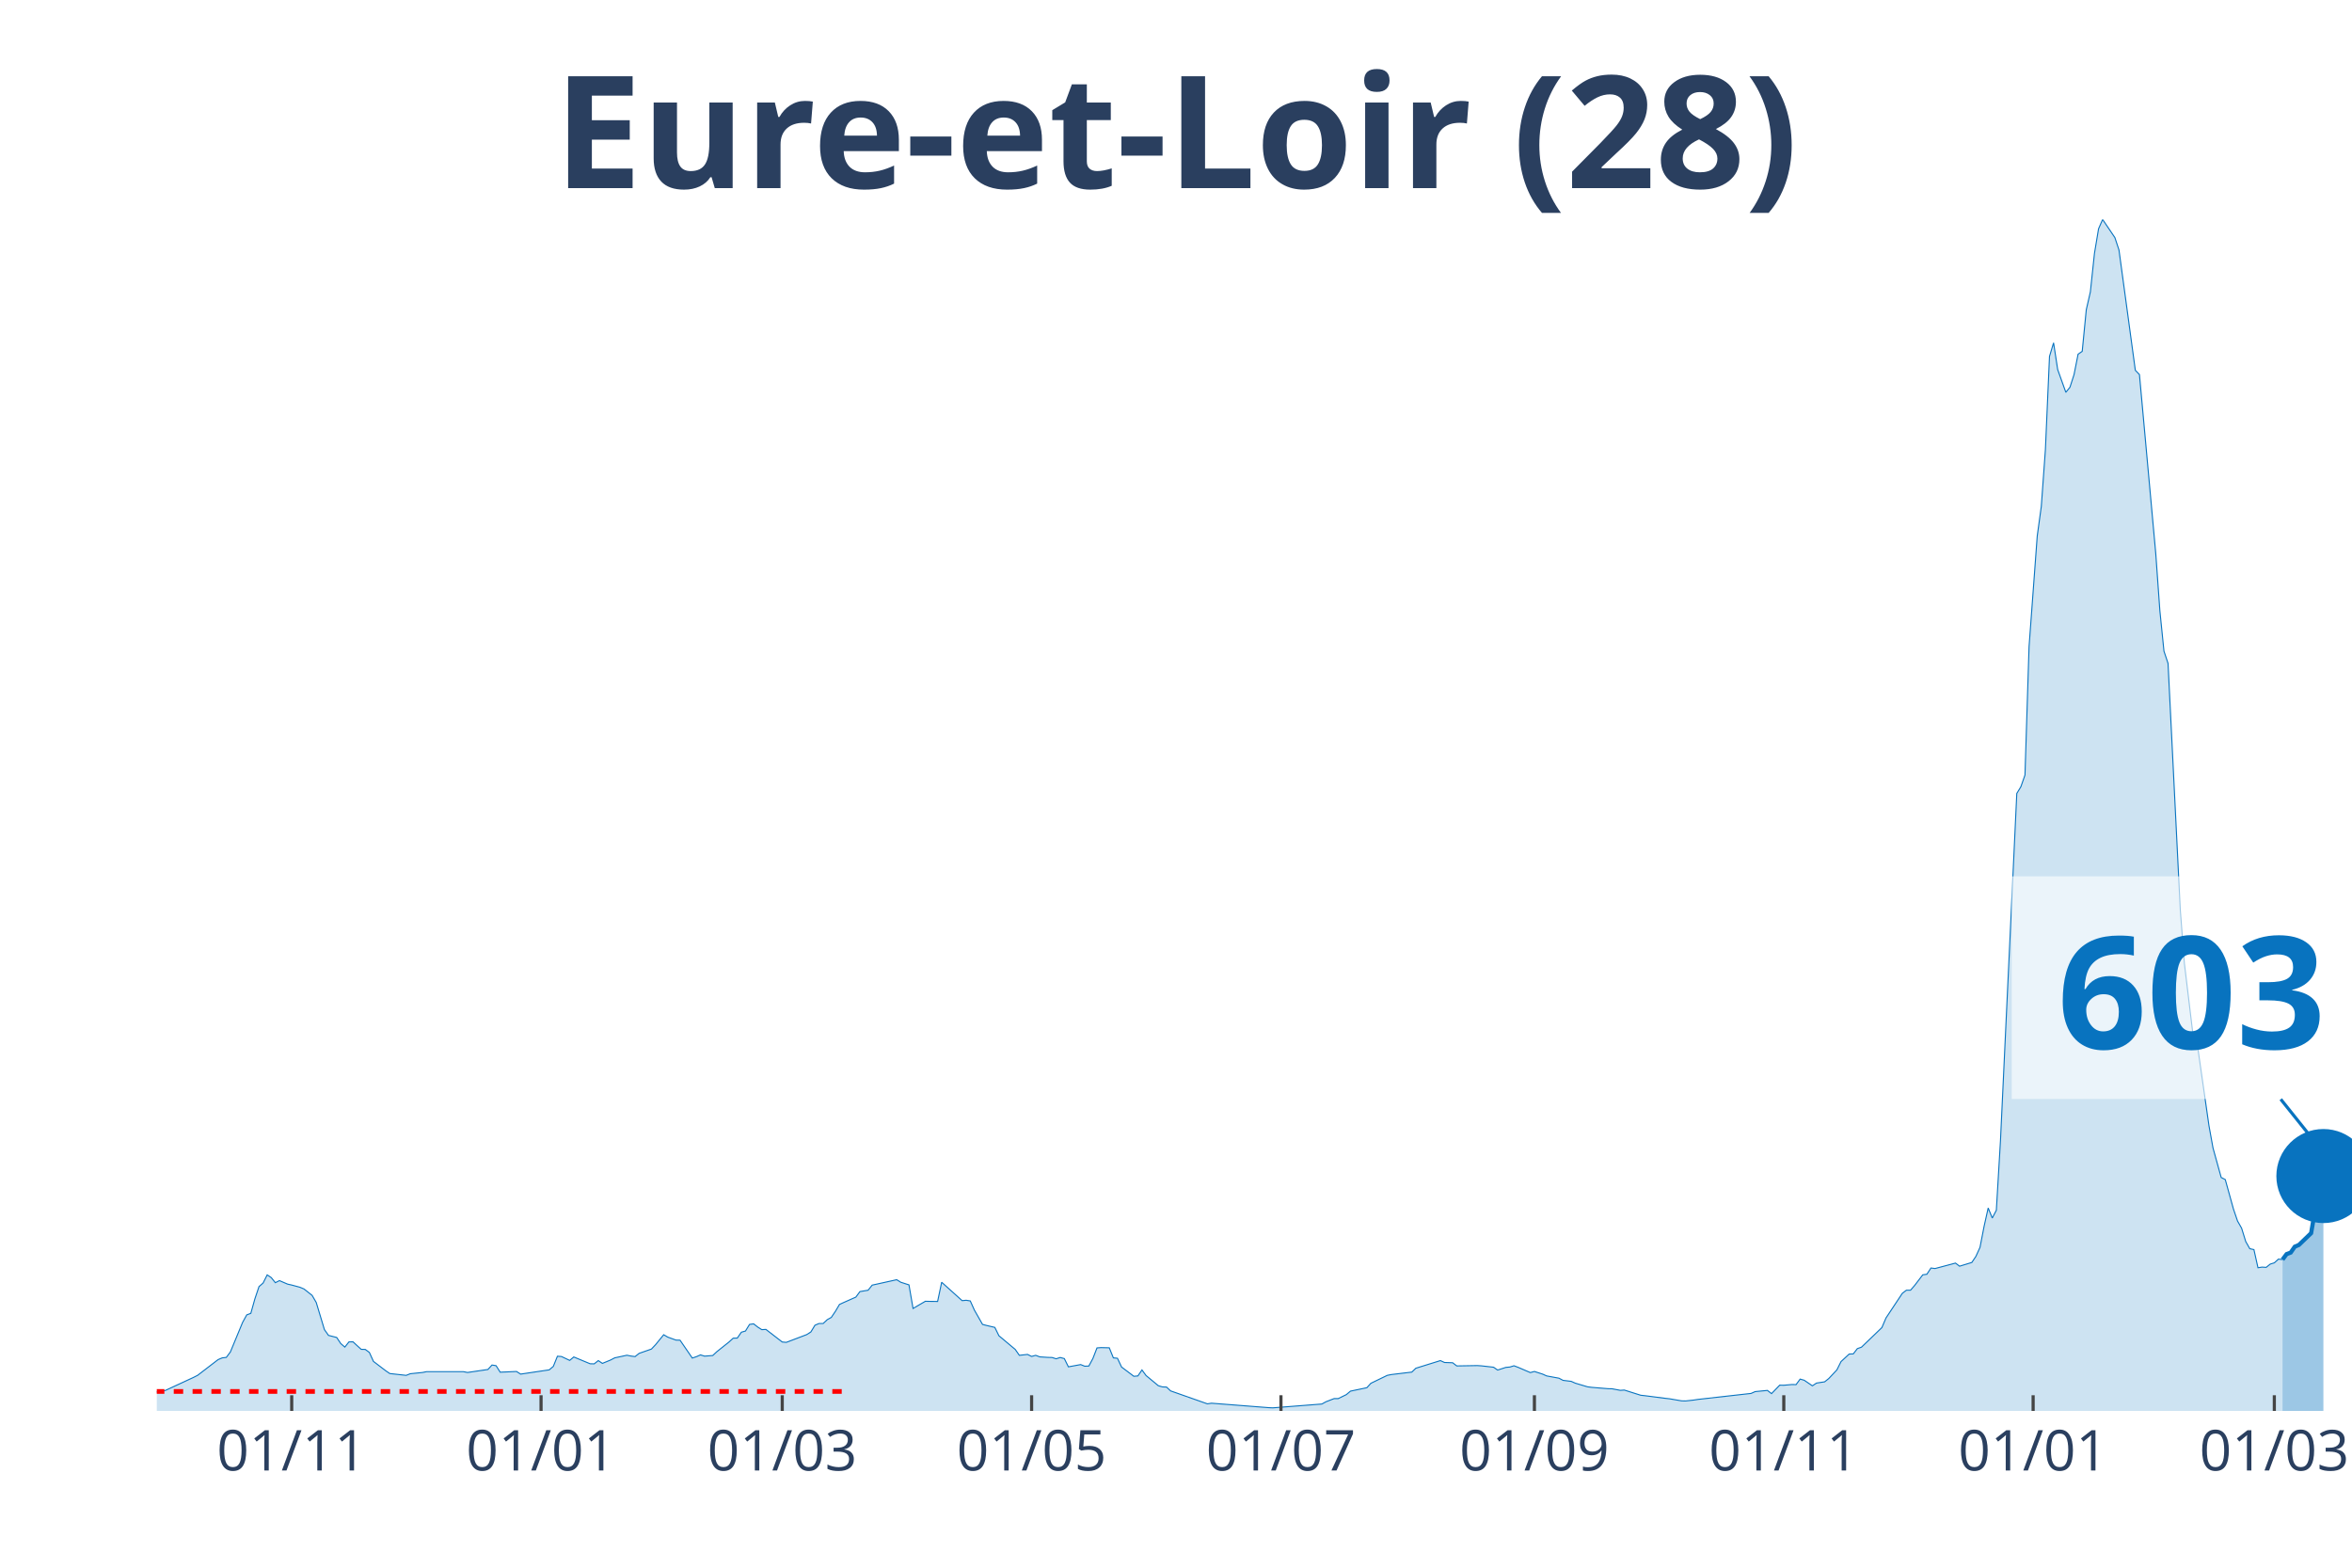
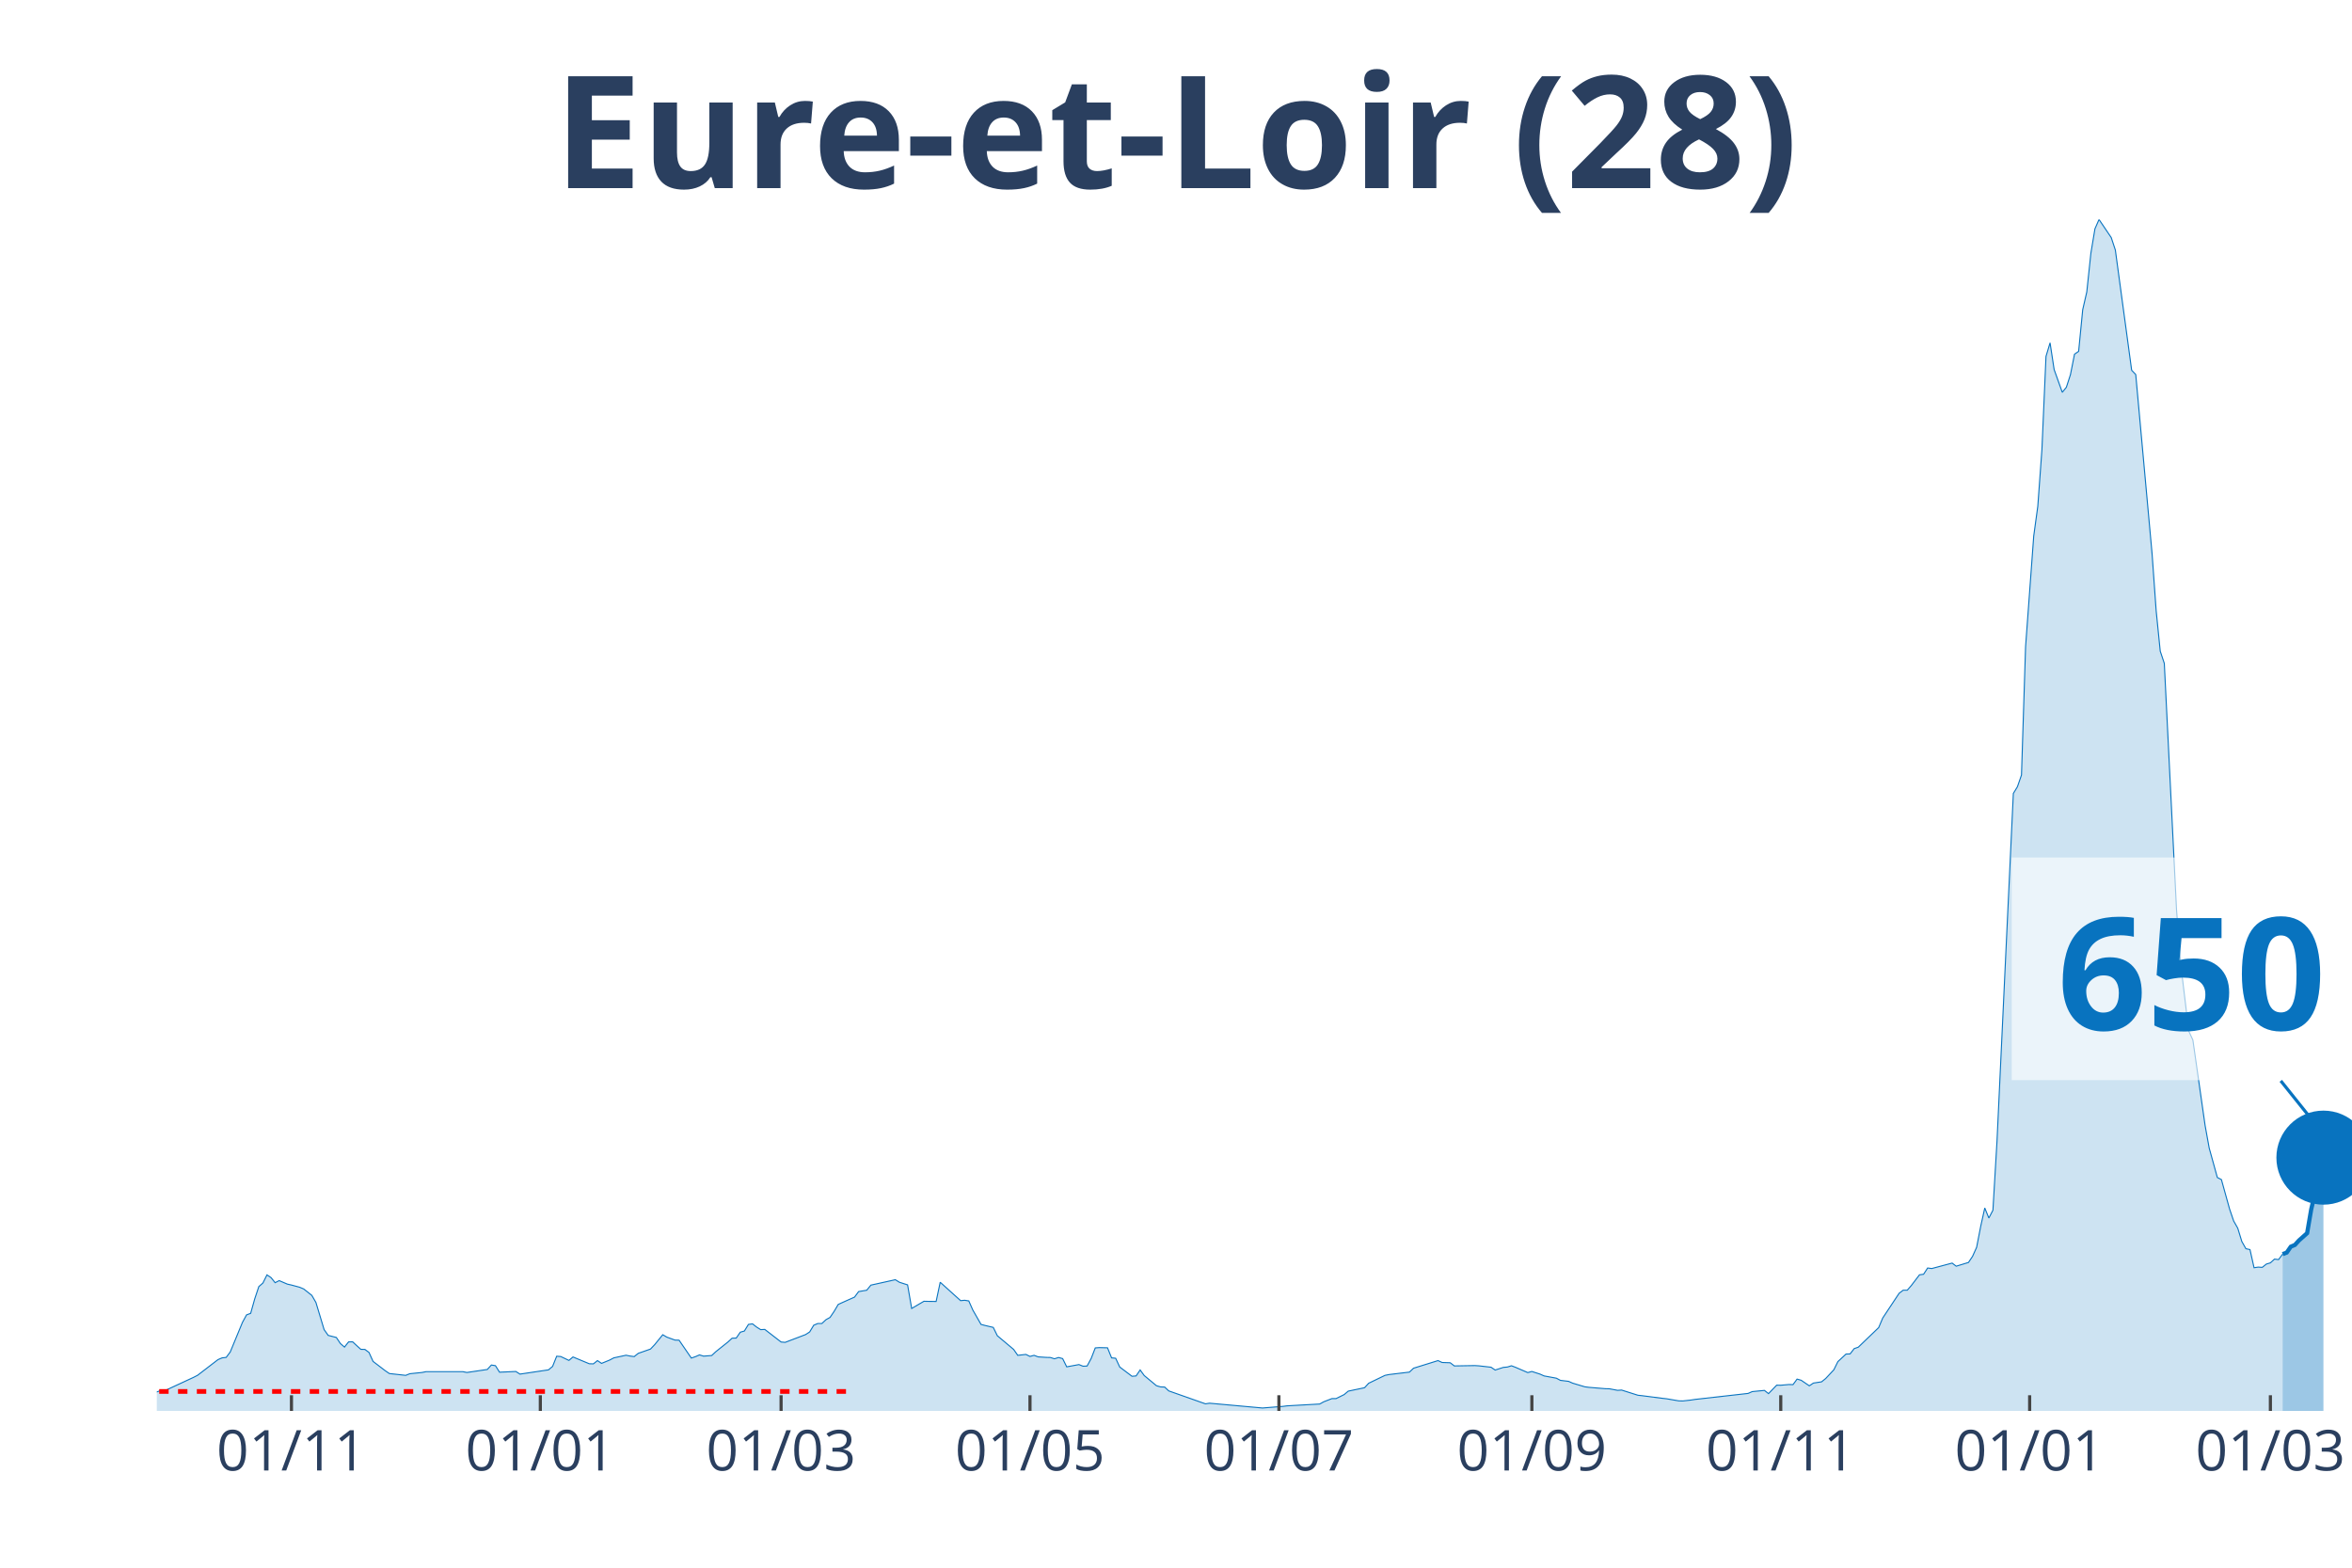
<svg xmlns="http://www.w3.org/2000/svg" class="main-svg" width="1125" height="750" style="" viewBox="0 0 750 500">
  <rect x="0" y="0" width="750" height="500" style="fill: rgb(0, 0, 0); fill-opacity: 0;" />
-   <defs id="defs-73417b">
+   <defs id="defs-0fbd35">
    <g class="clips">
-       <clipPath id="clip73417bxyplot" class="plotclip">
+       <clipPath id="clip0fbd35xyplot" class="plotclip">
        <rect width="700" height="380" />
      </clipPath>
-       <clipPath class="axesclip" id="clip73417bx">
+       <clipPath class="axesclip" id="clip0fbd35x">
        <rect x="50" y="0" width="700" height="500" />
      </clipPath>
-       <clipPath class="axesclip" id="clip73417by">
+       <clipPath class="axesclip" id="clip0fbd35y">
        <rect x="0" y="70" width="750" height="380" />
      </clipPath>
-       <clipPath class="axesclip" id="clip73417bxy">
+       <clipPath class="axesclip" id="clip0fbd35xy">
        <rect x="50" y="70" width="700" height="380" />
      </clipPath>
    </g>
    <g class="gradients" />
  </defs>
  <g class="bglayer">
    <rect class="bg" x="50" y="70" width="700" height="380" style="fill: rgb(0, 0, 0); fill-opacity: 0; stroke-width: 0;" />
  </g>
  <g class="layer-below">
    <g class="imagelayer" />
    <g class="shapelayer" />
  </g>
  <g class="cartesianlayer">
    <g class="subplot xy">
      <g class="layer-subplot">
        <g class="shapelayer" />
        <g class="imagelayer" />
      </g>
      <g class="gridlayer">
        <g class="x">
-           <path class="xgrid crisp" transform="translate(93.02,0)" d="M0,70v380" style="stroke: rgb(255, 255, 255); stroke-opacity: 1; stroke-width: 1px;" />
-           <path class="xgrid crisp" transform="translate(172.53,0)" d="M0,70v380" style="stroke: rgb(255, 255, 255); stroke-opacity: 1; stroke-width: 1px;" />
-           <path class="xgrid crisp" transform="translate(249.44,0)" d="M0,70v380" style="stroke: rgb(255, 255, 255); stroke-opacity: 1; stroke-width: 1px;" />
-           <path class="xgrid crisp" transform="translate(328.96,0)" d="M0,70v380" style="stroke: rgb(255, 255, 255); stroke-opacity: 1; stroke-width: 1px;" />
-           <path class="xgrid crisp" transform="translate(408.47,0)" d="M0,70v380" style="stroke: rgb(255, 255, 255); stroke-opacity: 1; stroke-width: 1px;" />
-           <path class="xgrid crisp" transform="translate(489.29,0)" d="M0,70v380" style="stroke: rgb(255, 255, 255); stroke-opacity: 1; stroke-width: 1px;" />
-           <path class="xgrid crisp" transform="translate(568.81,0)" d="M0,70v380" style="stroke: rgb(255, 255, 255); stroke-opacity: 1; stroke-width: 1px;" />
-           <path class="xgrid crisp" transform="translate(648.32,0)" d="M0,70v380" style="stroke: rgb(255, 255, 255); stroke-opacity: 1; stroke-width: 1px;" />
-           <path class="xgrid crisp" transform="translate(725.23,0)" d="M0,70v380" style="stroke: rgb(255, 255, 255); stroke-opacity: 1; stroke-width: 1px;" />
+           <path class="xgrid crisp" transform="translate(92.94,0)" d="M0,70v380" style="stroke: rgb(255, 255, 255); stroke-opacity: 1; stroke-width: 1px;" />
+           <path class="xgrid crisp" transform="translate(172.3,0)" d="M0,70v380" style="stroke: rgb(255, 255, 255); stroke-opacity: 1; stroke-width: 1px;" />
+           <path class="xgrid crisp" transform="translate(249.07,0)" d="M0,70v380" style="stroke: rgb(255, 255, 255); stroke-opacity: 1; stroke-width: 1px;" />
+           <path class="xgrid crisp" transform="translate(328.44,0)" d="M0,70v380" style="stroke: rgb(255, 255, 255); stroke-opacity: 1; stroke-width: 1px;" />
+           <path class="xgrid crisp" transform="translate(407.81,0)" d="M0,70v380" style="stroke: rgb(255, 255, 255); stroke-opacity: 1; stroke-width: 1px;" />
+           <path class="xgrid crisp" transform="translate(488.48,0)" d="M0,70v380" style="stroke: rgb(255, 255, 255); stroke-opacity: 1; stroke-width: 1px;" />
+           <path class="xgrid crisp" transform="translate(567.84,0)" d="M0,70v380" style="stroke: rgb(255, 255, 255); stroke-opacity: 1; stroke-width: 1px;" />
+           <path class="xgrid crisp" transform="translate(647.21,0)" d="M0,70v380" style="stroke: rgb(255, 255, 255); stroke-opacity: 1; stroke-width: 1px;" />
+           <path class="xgrid crisp" transform="translate(723.98,0)" d="M0,70v380" style="stroke: rgb(255, 255, 255); stroke-opacity: 1; stroke-width: 1px;" />
        </g>
        <g class="y" />
      </g>
      <g class="zerolinelayer" />
      <path class="xlines-below" />
      <path class="ylines-below" />
      <g class="overlines-below" />
      <g class="xaxislayer-below" />
      <g class="yaxislayer-below" />
      <g class="overaxes-below" />
-       <g class="plot" transform="translate(50, 70)" clip-path="url('#clip73417bxyplot')">
+       <g class="plot" transform="translate(50, 70)" clip-path="url('#clip0fbd35xyplot')">
        <g class="scatterlayer mlayer">
-           <g class="trace scatter tracea29f9c" style="stroke-miterlimit: 2;">
+           <g class="trace scatter trace2e5bbe" style="stroke-miterlimit: 2;">
            <g class="fills">
              <g>
-                 <path class="js-fill" d="M677.84,380L-177.28,380L-177.28,379.1L-136.87,379.74L-135.57,379.8L-87.34,379.28L-86.03,379.16L-76.91,379.05L-75.61,378.81L-69.09,378.5L-67.78,378.55L-50.84,377.19L-49.53,377.14L-32.59,374.68L-31.28,373.35L-23.46,373.41L-22.16,374.5L-19.55,373.81L-18.25,373.84L-9.12,373.43L-7.82,373.64L-2.61,373.9L-1.3,374.39L1.3,373.49L2.61,373.52L11.73,369.3L13.04,368.63L19.55,363.63L20.86,363.08L22.16,362.93L23.46,361.2L27.37,351.74L28.68,349.37L29.98,348.88L31.28,344.25L32.59,340.35L33.89,339.22L35.2,336.61L36.5,337.48L37.8,339.1L39.11,338.44L41.71,339.56L43.02,339.85L45.62,340.55L46.93,341.1L49.53,343.15L50.84,345.41L53.45,354.06L54.75,355.91L57.36,356.57L58.66,358.51L59.96,359.64L61.27,357.99L62.57,357.96L63.87,359.17L65.18,360.36L66.48,360.39L67.78,361.34L69.09,364.21L73,367.19L74.3,368.08L79.52,368.66L80.82,368.14L84.73,367.74L86.03,367.48L97.77,367.48L99.07,367.74L105.59,366.78L106.89,365.36L108.19,365.57L109.5,367.65L114.71,367.42L116.01,368.26L125.14,366.9L126.44,365.8L127.75,362.56L129.05,362.65L131.66,363.89L132.96,362.79L138.18,364.96L139.48,364.99L140.78,363.95L142.09,364.84L144.69,363.77L146,363.08L149.91,362.24L151.21,362.5L152.51,362.67L153.82,361.63L157.73,360.27L159.03,358.89L161.64,355.7L162.94,356.46L165.55,357.41L166.85,357.44L170.76,363.14L172.07,362.7L173.37,362.13L174.67,362.53L177.28,362.33L178.58,361.11L182.5,357.99L183.8,356.8L185.1,356.77L186.41,354.89L187.71,354.52L189.01,352.41L190.32,352.23L191.62,353.25L192.92,354.08L194.23,354L199.44,358.02L200.74,358.13L207.26,355.65L208.57,354.81L209.87,352.67L211.17,352.12L212.48,352.12L213.78,350.9L215.08,350.18L216.39,348.24L217.69,346.04L218.99,345.44L222.91,343.7L224.21,341.94L226.82,341.5L228.12,339.88L235.94,338.15L237.24,338.96L239.85,339.8L241.15,347.32L245.07,345.03L246.37,345.06L248.98,345.09L250.28,338.96L256.8,344.83L258.1,344.71L259.4,344.92L260.71,347.84L263.31,352.41L264.62,352.75L267.23,353.36L268.53,356.02L273.74,360.39L275.05,362.27L277.65,361.98L278.96,362.62L280.26,362.27L281.56,362.76L284.17,362.93L285.47,362.96L286.78,363.37L288.08,362.96L289.39,363.31L290.69,365.94L294.6,365.22L295.9,365.74L297.21,365.68L298.51,363.25L299.81,359.9L301.12,359.81L303.72,359.87L305.03,363.08L306.33,363.2L307.64,366L311.55,368.95L312.85,368.84L314.15,366.93L315.46,368.72L319.37,371.96L320.67,372.34L321.97,372.39L323.28,373.61L335.01,377.74L336.31,377.54L354.56,378.96L355.87,379.02L371.51,377.8L372.81,377.08L375.42,376.07L376.72,376.07L379.33,374.79L380.63,373.69L385.85,372.6L387.15,371.18L392.36,368.66L393.67,368.4L400.19,367.62L401.49,366.38L409.31,363.95L410.61,364.55L413.22,364.64L414.53,365.65L421.04,365.54L422.35,365.62L426.26,366.06L427.56,366.96L430.17,366.12L431.47,366L432.77,365.6L434.08,366.09L437.99,367.77L439.29,367.42L441.9,368.26L443.2,368.84L447.11,369.56L448.42,370.25L451.02,370.57L452.33,371.15L456.24,372.31L457.54,372.48L462.76,372.91L464.06,372.94L466.67,373.43L467.97,373.35L473.18,375L474.49,375.14L481.01,375.98L482.31,376.12L486.22,376.79L487.52,376.82L490.13,376.53L491.43,376.33L508.38,374.42L509.68,373.84L513.59,373.46L514.9,374.48L517.5,371.79L518.81,371.81L521.42,371.58L522.72,371.61L524.02,369.85L525.33,370.22L527.93,371.99L529.24,371.12L531.84,370.72L533.15,369.67L535.75,366.9L537.06,364.27L539.66,361.86L540.97,361.81L542.27,360.13L543.58,359.67L550.09,353.42L551.4,350.35L556.61,342.49L557.91,341.5L559.22,341.5L560.52,340L563.13,336.59L564.43,336.41L565.74,334.42L567.04,334.59L573.56,332.85L574.86,333.84L578.77,332.65L580.07,330.71L581.38,327.82L582.68,321.14L583.99,315.27L585.29,318.48L586.59,315.99L587.9,293.92L593.11,183.06L594.41,180.92L595.72,177.19L597.02,136.26L599.63,100.97L600.93,91.46L602.23,73.44L603.54,43.67L604.84,39.34L606.15,47.87L608.75,55.13L610.06,53.51L611.36,49.49L612.66,42.95L613.97,42.06L615.27,28.78L616.57,23.11L617.88,10.79L619.18,2.98L620.48,0L624.39,5.78L625.7,9.75L630.91,48.1L632.22,49.46L637.43,106.61L638.73,124.75L640.04,137.68L641.34,141.58L645.25,220.23L646.55,237.23L649.16,258.9L650.47,261.7L654.38,288.98L655.68,296.15L658.29,305.55L659.59,306.22L662.2,315.62L663.5,319.43L664.8,321.72L666.11,325.97L667.41,328.26L668.72,328.54L670.02,334.33L671.32,334.13L672.63,334.21L673.93,333.17L675.23,332.77L676.54,331.58L677.84,331.73" style="fill: rgb(8, 115, 191); fill-opacity: 0.2; stroke-width: 0;" />
+                 <path class="js-fill" d="M677.88,380L-176.95,380L-176.95,379.1L-136.62,379.74L-135.32,379.8L-87.17,379.28L-85.87,379.16L-76.77,379.05L-75.46,378.81L-68.96,378.5L-67.66,378.55L-50.74,377.19L-49.44,377.14L-32.53,374.68L-31.23,373.35L-23.42,373.41L-22.12,374.5L-19.52,373.81L-18.22,373.84L-9.11,373.43L-7.81,373.64L-2.6,373.9L-1.3,374.39L1.3,373.49L2.6,373.52L11.71,369.3L13.01,368.63L19.52,363.63L20.82,363.08L22.12,362.93L23.42,361.2L27.32,351.74L28.62,349.37L29.93,348.88L31.23,344.25L32.53,340.35L33.83,339.22L35.13,336.61L36.43,337.48L37.73,339.1L39.03,338.44L41.64,339.56L42.94,339.85L45.54,340.55L46.84,341.1L49.44,343.15L50.74,345.41L53.35,354.06L54.65,355.91L57.25,356.57L58.55,358.51L59.85,359.64L61.15,357.99L62.45,357.96L63.75,359.17L65.06,360.36L66.36,360.39L67.66,361.34L68.96,364.21L72.86,367.19L74.16,368.08L79.37,368.66L80.67,368.14L84.57,367.74L85.87,367.48L97.58,367.48L98.88,367.74L105.39,366.78L106.69,365.36L107.99,365.57L109.29,367.65L114.5,367.42L115.8,368.26L124.91,366.9L126.21,365.8L127.51,362.56L128.81,362.65L131.41,363.89L132.71,362.79L137.92,364.96L139.22,364.99L140.52,363.95L141.82,364.84L144.42,363.77L145.72,363.08L149.63,362.24L150.93,362.5L152.23,362.67L153.53,361.63L157.43,360.27L158.74,358.89L161.34,355.7L162.64,356.46L165.24,357.41L166.54,357.44L170.45,363.14L171.75,362.7L173.05,362.13L174.35,362.53L176.95,362.33L178.25,361.11L182.16,357.99L183.46,356.8L184.76,356.77L186.06,354.89L187.36,354.52L188.66,352.41L189.96,352.23L191.26,353.25L192.57,354.08L193.87,354L199.07,358.02L200.37,358.13L206.88,355.65L208.18,354.81L209.48,352.67L210.78,352.12L212.08,352.12L213.38,350.9L214.68,350.18L215.99,348.24L217.29,346.04L218.59,345.44L222.49,343.7L223.79,341.94L226.39,341.5L227.7,339.88L235.5,338.15L236.8,338.96L239.41,339.8L240.71,347.32L244.61,345.03L245.91,345.06L248.51,345.09L249.81,338.96L256.32,344.83L257.62,344.71L258.92,344.92L260.22,347.84L262.83,352.41L264.13,352.75L266.73,353.36L268.03,356.02L273.23,360.39L274.54,362.27L277.14,361.98L278.44,362.62L279.74,362.27L281.04,362.76L283.64,362.93L284.94,362.96L286.25,363.37L287.55,362.96L288.85,363.31L290.15,365.94L294.05,365.22L295.35,365.74L296.65,365.68L297.96,363.25L299.26,359.9L300.56,359.81L303.16,359.87L304.46,363.08L305.76,363.2L307.06,366L310.97,368.95L312.27,368.84L313.57,366.93L314.87,368.72L318.77,371.96L320.07,372.34L321.38,372.39L322.68,373.61L334.39,377.74L335.69,377.54L352.6,379.07L353.9,378.96L359.11,378.55L360.41,378.38L370.82,377.8L372.12,377.08L374.72,376.07L376.02,376.07L378.62,374.79L379.93,373.69L385.13,372.6L386.43,371.18L391.64,368.66L392.94,368.4L399.44,367.62L400.74,366.38L408.55,363.95L409.85,364.55L412.45,364.64L413.75,365.65L420.26,365.54L421.56,365.62L425.46,366.06L426.77,366.96L429.37,366.12L430.67,366L431.97,365.6L433.27,366.09L437.17,367.77L438.48,367.42L441.08,368.26L442.38,368.84L446.28,369.56L447.58,370.25L450.19,370.57L451.49,371.15L455.39,372.31L456.69,372.48L461.9,372.91L463.2,372.94L465.8,373.43L467.1,373.35L472.3,375L473.61,375.14L480.11,375.98L481.41,376.12L485.32,376.79L486.62,376.82L489.22,376.53L490.52,376.33L507.43,374.42L508.74,373.84L512.64,373.46L513.94,374.48L516.54,371.79L517.84,371.81L520.45,371.58L521.75,371.61L523.05,369.85L524.35,370.22L526.95,371.99L528.25,371.12L530.86,370.72L532.16,369.67L534.76,366.9L536.06,364.27L538.66,361.86L539.96,361.81L541.26,360.13L542.57,359.67L549.07,353.42L550.37,350.35L555.58,342.49L556.88,341.5L558.18,341.5L559.48,340L562.08,336.59L563.38,336.41L564.68,334.42L565.99,334.59L572.49,332.85L573.79,333.84L577.7,332.65L579,330.71L580.3,327.82L581.6,321.14L582.9,315.27L584.2,318.48L585.5,315.99L586.8,293.92L592.01,183.06L593.31,180.92L594.61,177.19L595.91,136.26L598.51,100.97L599.81,91.46L601.12,73.44L602.42,43.67L603.72,39.34L605.02,47.87L607.62,55.13L608.92,53.51L610.22,49.49L611.52,42.95L612.83,42.06L614.13,28.78L615.43,23.11L616.73,10.79L618.03,2.98L619.33,0L623.23,5.78L624.54,9.75L629.74,48.1L631.04,49.46L636.25,106.61L637.55,124.75L638.85,137.68L640.15,141.58L644.05,220.23L645.35,237.23L647.96,258.9L649.26,261.7L653.16,288.98L654.46,296.15L657.06,305.55L658.36,306.22L660.97,315.62L662.27,319.43L663.57,321.72L664.87,325.97L666.17,328.26L667.47,328.54L668.77,334.33L670.07,334.13L671.38,334.21L672.68,333.17L673.98,332.77L675.28,331.58L676.58,331.73L677.88,329.99" style="fill: rgb(8, 115, 191); fill-opacity: 0.2; stroke-width: 0;" />
              </g>
            </g>
            <g class="errorbars" />
            <g class="lines">
-               <path class="js-line" d="M-177.28,379.1L-136.87,379.74L-135.57,379.8L-87.34,379.28L-86.03,379.16L-76.91,379.05L-75.61,378.81L-69.09,378.5L-67.78,378.55L-50.84,377.19L-49.53,377.14L-32.59,374.68L-31.28,373.35L-23.46,373.41L-22.16,374.5L-19.55,373.81L-18.25,373.84L-9.12,373.43L-7.82,373.64L-2.61,373.9L-1.3,374.39L1.3,373.49L2.61,373.52L11.73,369.3L13.04,368.63L19.55,363.63L20.86,363.08L22.16,362.93L23.46,361.2L27.37,351.74L28.68,349.37L29.98,348.88L31.28,344.25L32.59,340.35L33.89,339.22L35.2,336.61L36.5,337.48L37.8,339.1L39.11,338.44L41.71,339.56L43.02,339.85L45.62,340.55L46.93,341.1L49.53,343.15L50.84,345.41L53.45,354.06L54.75,355.91L57.36,356.57L58.66,358.51L59.96,359.64L61.27,357.99L62.57,357.96L63.87,359.17L65.18,360.36L66.48,360.39L67.78,361.34L69.09,364.21L73,367.19L74.3,368.08L79.52,368.66L80.82,368.14L84.73,367.74L86.03,367.48L97.77,367.48L99.07,367.74L105.59,366.78L106.89,365.36L108.19,365.57L109.5,367.65L114.71,367.42L116.01,368.26L125.14,366.9L126.44,365.8L127.75,362.56L129.05,362.65L131.66,363.89L132.96,362.79L138.18,364.96L139.48,364.99L140.78,363.95L142.09,364.84L144.69,363.77L146,363.08L149.91,362.24L151.21,362.5L152.51,362.67L153.82,361.63L157.73,360.27L159.03,358.89L161.64,355.7L162.94,356.46L165.55,357.41L166.85,357.44L170.76,363.14L172.07,362.7L173.37,362.13L174.67,362.53L177.28,362.33L178.58,361.11L182.5,357.99L183.8,356.8L185.1,356.77L186.41,354.89L187.71,354.52L189.01,352.41L190.32,352.23L191.62,353.25L192.92,354.08L194.23,354L199.44,358.02L200.74,358.13L207.26,355.65L208.57,354.81L209.87,352.67L211.17,352.12L212.48,352.12L213.78,350.9L215.08,350.18L216.39,348.24L217.69,346.04L218.99,345.44L222.91,343.7L224.21,341.94L226.82,341.5L228.12,339.88L235.94,338.15L237.24,338.96L239.85,339.8L241.15,347.32L245.07,345.03L246.37,345.06L248.98,345.09L250.28,338.96L256.8,344.83L258.1,344.71L259.4,344.92L260.71,347.84L263.31,352.41L264.62,352.75L267.23,353.36L268.53,356.02L273.74,360.39L275.05,362.27L277.65,361.98L278.96,362.62L280.26,362.27L281.56,362.76L284.17,362.93L285.47,362.96L286.78,363.37L288.08,362.96L289.39,363.31L290.69,365.94L294.6,365.22L295.9,365.74L297.21,365.68L298.51,363.25L299.81,359.9L301.12,359.81L303.72,359.87L305.03,363.08L306.33,363.2L307.64,366L311.55,368.95L312.85,368.84L314.15,366.93L315.46,368.72L319.37,371.96L320.67,372.34L321.97,372.39L323.28,373.61L335.01,377.74L336.31,377.54L354.56,378.96L355.87,379.02L371.51,377.8L372.81,377.08L375.42,376.07L376.72,376.07L379.33,374.79L380.63,373.69L385.85,372.6L387.15,371.18L392.36,368.66L393.67,368.4L400.19,367.62L401.49,366.38L409.31,363.95L410.61,364.55L413.22,364.64L414.53,365.65L421.04,365.54L422.35,365.62L426.26,366.06L427.56,366.96L430.17,366.12L431.47,366L432.77,365.6L434.08,366.09L437.99,367.77L439.29,367.42L441.9,368.26L443.2,368.84L447.11,369.56L448.42,370.25L451.02,370.57L452.33,371.15L456.24,372.31L457.54,372.48L462.76,372.91L464.06,372.94L466.67,373.43L467.97,373.35L473.18,375L474.49,375.14L481.01,375.98L482.31,376.12L486.22,376.79L487.52,376.82L490.13,376.53L491.43,376.33L508.38,374.42L509.68,373.84L513.59,373.46L514.9,374.48L517.5,371.79L518.81,371.81L521.42,371.58L522.72,371.61L524.02,369.85L525.33,370.22L527.93,371.99L529.24,371.12L531.84,370.72L533.15,369.67L535.75,366.9L537.06,364.27L539.66,361.86L540.97,361.81L542.27,360.13L543.58,359.67L550.09,353.42L551.4,350.35L556.61,342.49L557.91,341.5L559.22,341.5L560.52,340L563.13,336.59L564.43,336.41L565.74,334.42L567.04,334.59L573.56,332.85L574.86,333.84L578.77,332.65L580.07,330.71L581.38,327.82L582.68,321.14L583.99,315.27L585.29,318.48L586.59,315.99L587.9,293.92L593.11,183.06L594.41,180.92L595.72,177.19L597.02,136.26L599.63,100.97L600.93,91.46L602.23,73.44L603.54,43.67L604.84,39.34L606.15,47.87L608.75,55.13L610.06,53.51L611.36,49.49L612.66,42.95L613.97,42.06L615.27,28.78L616.57,23.11L617.88,10.79L619.18,2.98L620.48,0L624.39,5.78L625.7,9.75L630.91,48.1L632.22,49.46L637.43,106.61L638.73,124.75L640.04,137.68L641.34,141.58L645.25,220.23L646.55,237.23L649.16,258.9L650.47,261.7L654.38,288.98L655.68,296.15L658.29,305.55L659.59,306.22L662.2,315.62L663.5,319.43L664.8,321.72L666.11,325.97L667.41,328.26L668.72,328.54L670.02,334.33L671.32,334.13L672.63,334.21L673.93,333.17L675.23,332.77L676.54,331.58L677.84,331.73" style="vector-effect: non-scaling-stroke; fill: none; stroke: rgb(8, 115, 191); stroke-opacity: 1; stroke-width: 0.5px; opacity: 1;" />
+               <path class="js-line" d="M-176.95,379.1L-136.62,379.74L-135.32,379.8L-87.17,379.28L-85.87,379.16L-76.77,379.05L-75.46,378.81L-68.96,378.5L-67.66,378.55L-50.74,377.19L-49.44,377.14L-32.53,374.68L-31.23,373.35L-23.42,373.41L-22.12,374.5L-19.52,373.81L-18.22,373.84L-9.11,373.43L-7.81,373.64L-2.6,373.9L-1.3,374.39L1.3,373.49L2.6,373.52L11.71,369.3L13.01,368.63L19.52,363.63L20.82,363.08L22.12,362.93L23.42,361.2L27.32,351.74L28.62,349.37L29.93,348.88L31.23,344.25L32.53,340.35L33.83,339.22L35.13,336.61L36.43,337.48L37.73,339.1L39.03,338.44L41.64,339.56L42.94,339.85L45.54,340.55L46.84,341.1L49.44,343.15L50.74,345.41L53.35,354.06L54.65,355.91L57.25,356.57L58.55,358.51L59.85,359.64L61.15,357.99L62.45,357.96L63.75,359.17L65.06,360.36L66.36,360.39L67.66,361.34L68.96,364.21L72.86,367.19L74.16,368.08L79.37,368.66L80.67,368.14L84.57,367.74L85.87,367.48L97.58,367.48L98.88,367.74L105.39,366.78L106.69,365.36L107.99,365.57L109.29,367.65L114.5,367.42L115.8,368.26L124.91,366.9L126.21,365.8L127.51,362.56L128.81,362.65L131.41,363.89L132.71,362.79L137.92,364.96L139.22,364.99L140.52,363.95L141.82,364.84L144.42,363.77L145.72,363.08L149.63,362.24L150.93,362.5L152.23,362.67L153.53,361.63L157.43,360.27L158.74,358.89L161.34,355.7L162.64,356.46L165.24,357.41L166.54,357.44L170.45,363.14L171.75,362.7L173.05,362.13L174.35,362.53L176.95,362.33L178.25,361.11L182.16,357.99L183.46,356.8L184.76,356.77L186.06,354.89L187.36,354.52L188.66,352.41L189.96,352.23L191.26,353.25L192.57,354.08L193.87,354L199.07,358.02L200.37,358.13L206.88,355.65L208.18,354.81L209.48,352.67L210.78,352.12L212.08,352.12L213.38,350.9L214.68,350.18L215.99,348.24L217.29,346.04L218.59,345.44L222.49,343.7L223.79,341.94L226.39,341.5L227.7,339.88L235.5,338.15L236.8,338.96L239.41,339.8L240.71,347.32L244.61,345.03L245.91,345.06L248.51,345.09L249.81,338.96L256.32,344.83L257.62,344.71L258.92,344.92L260.22,347.84L262.83,352.41L264.13,352.75L266.73,353.36L268.03,356.02L273.23,360.39L274.54,362.27L277.14,361.98L278.44,362.62L279.74,362.27L281.04,362.76L283.64,362.93L284.94,362.96L286.25,363.37L287.55,362.96L288.85,363.31L290.15,365.94L294.05,365.22L295.35,365.74L296.65,365.68L297.96,363.25L299.26,359.9L300.56,359.81L303.16,359.87L304.46,363.08L305.76,363.2L307.06,366L310.97,368.95L312.27,368.84L313.57,366.93L314.87,368.72L318.77,371.96L320.07,372.34L321.38,372.39L322.68,373.61L334.39,377.74L335.69,377.54L352.6,379.07L353.9,378.96L359.11,378.55L360.41,378.38L370.82,377.8L372.12,377.08L374.72,376.07L376.02,376.07L378.62,374.79L379.93,373.69L385.13,372.6L386.43,371.18L391.64,368.66L392.94,368.4L399.44,367.62L400.74,366.38L408.55,363.95L409.85,364.55L412.45,364.64L413.75,365.65L420.26,365.54L421.56,365.62L425.46,366.06L426.77,366.96L429.37,366.12L430.67,366L431.97,365.6L433.27,366.09L437.17,367.77L438.48,367.42L441.08,368.26L442.38,368.84L446.28,369.56L447.58,370.25L450.19,370.57L451.49,371.15L455.39,372.31L456.69,372.48L461.9,372.91L463.2,372.94L465.8,373.43L467.1,373.35L472.3,375L473.61,375.14L480.11,375.98L481.41,376.12L485.32,376.79L486.62,376.82L489.22,376.53L490.52,376.33L507.43,374.42L508.74,373.84L512.64,373.46L513.94,374.48L516.54,371.79L517.84,371.81L520.45,371.58L521.75,371.61L523.05,369.85L524.35,370.22L526.95,371.99L528.25,371.12L530.86,370.72L532.16,369.67L534.76,366.9L536.06,364.27L538.66,361.86L539.96,361.81L541.26,360.13L542.57,359.67L549.07,353.42L550.37,350.35L555.58,342.49L556.88,341.5L558.18,341.5L559.48,340L562.08,336.59L563.38,336.41L564.68,334.42L565.99,334.59L572.49,332.85L573.79,333.84L577.7,332.65L579,330.71L580.3,327.82L581.6,321.14L582.9,315.27L584.2,318.48L585.5,315.99L586.8,293.92L592.01,183.06L593.31,180.92L594.61,177.19L595.91,136.26L598.51,100.97L599.81,91.46L601.12,73.44L602.42,43.67L603.72,39.34L605.02,47.87L607.62,55.13L608.92,53.51L610.22,49.49L611.52,42.95L612.83,42.06L614.13,28.78L615.43,23.11L616.73,10.79L618.03,2.98L619.33,0L623.23,5.78L624.54,9.75L629.74,48.1L631.04,49.46L636.25,106.61L637.55,124.75L638.85,137.68L640.15,141.58L644.05,220.23L645.35,237.23L647.96,258.9L649.26,261.7L653.16,288.98L654.46,296.15L657.06,305.55L658.36,306.22L660.97,315.62L662.27,319.43L663.57,321.72L664.87,325.97L666.17,328.26L667.47,328.54L668.77,334.33L670.07,334.13L671.38,334.21L672.68,333.17L673.98,332.77L675.28,331.58L676.58,331.73L677.88,329.99" style="vector-effect: non-scaling-stroke; fill: none; stroke: rgb(8, 115, 191); stroke-opacity: 1; stroke-width: 0.5px; opacity: 1;" />
            </g>
            <g class="points" />
            <g class="text" />
          </g>
-           <g class="trace scatter trace5540fb" style="stroke-miterlimit: 2;">
+           <g class="trace scatter trace4f60db" style="stroke-miterlimit: 2;">
            <g class="fills">
              <g>
-                 <path class="js-fill" d="M690.88,380L677.84,380L677.84,331.73L679.14,329.99L680.45,329.5L681.75,327.62L683.05,327.07L686.96,323.31L688.27,315.73L690.88,305.09" style="fill: rgb(8, 115, 191); fill-opacity: 0.4; stroke-width: 0;" />
+                 <path class="js-fill" d="M690.89,380L677.88,380L677.88,329.99L679.18,329.5L680.48,327.62L681.78,327.07L683.09,325.62L685.69,323.31L686.99,315.73L690.89,299.22" style="fill: rgb(8, 115, 191); fill-opacity: 0.4; stroke-width: 0;" />
              </g>
            </g>
            <g class="errorbars" />
            <g class="lines">
-               <path class="js-line" d="M677.84,331.73L679.14,329.99L680.45,329.5L681.75,327.62L683.05,327.07L686.96,323.31L688.27,315.73L690.88,305.09" style="vector-effect: non-scaling-stroke; fill: none; stroke: rgb(8, 115, 191); stroke-opacity: 1; stroke-width: 2px; opacity: 1;" />
+               <path class="js-line" d="M677.88,329.99L679.18,329.5L680.48,327.62L681.78,327.07L683.09,325.62L685.69,323.31L686.99,315.73L690.89,299.22" style="vector-effect: non-scaling-stroke; fill: none; stroke: rgb(8, 115, 191); stroke-opacity: 1; stroke-width: 2px; opacity: 1;" />
            </g>
            <g class="points" />
            <g class="text" />
          </g>
-           <g class="trace scatter trace51b742" style="stroke-miterlimit: 2; opacity: 1;">
+           <g class="trace scatter trace0b54a1" style="stroke-miterlimit: 2; opacity: 1;">
            <g class="fills" />
            <g class="errorbars" />
            <g class="lines" />
            <g class="points">
-               <path class="point" transform="translate(690.88,305.09)" d="M15,0A15,15 0 1,1 0,-15A15,15 0 0,1 15,0Z" style="opacity: 1; stroke-width: 0px; fill: rgb(8, 115, 191); fill-opacity: 1;" />
+               <path class="point" transform="translate(690.89,299.22)" d="M15,0A15,15 0 1,1 0,-15A15,15 0 0,1 15,0Z" style="opacity: 1; stroke-width: 0px; fill: rgb(8, 115, 191); fill-opacity: 1;" />
            </g>
            <g class="text" />
          </g>
        </g>
      </g>
      <g class="overplot" />
      <path class="xlines-above crisp" style="fill: none; stroke-width: 1px; stroke: rgb(0, 0, 0); stroke-opacity: 0;" d="" />
      <path class="ylines-above crisp" style="fill: none;" d="M0,0" />
      <g class="overlines-above" />
      <g class="xaxislayer-above">
-         <path class="xtick ticks crisp" d="M0,450v-5" transform="translate(93.02,0)" style="stroke: rgb(68, 68, 68); stroke-opacity: 1; stroke-width: 1px;" />
-         <path class="xtick ticks crisp" d="M0,450v-5" transform="translate(172.53,0)" style="stroke: rgb(68, 68, 68); stroke-opacity: 1; stroke-width: 1px;" />
-         <path class="xtick ticks crisp" d="M0,450v-5" transform="translate(249.44,0)" style="stroke: rgb(68, 68, 68); stroke-opacity: 1; stroke-width: 1px;" />
-         <path class="xtick ticks crisp" d="M0,450v-5" transform="translate(328.96,0)" style="stroke: rgb(68, 68, 68); stroke-opacity: 1; stroke-width: 1px;" />
-         <path class="xtick ticks crisp" d="M0,450v-5" transform="translate(408.47,0)" style="stroke: rgb(68, 68, 68); stroke-opacity: 1; stroke-width: 1px;" />
-         <path class="xtick ticks crisp" d="M0,450v-5" transform="translate(489.29,0)" style="stroke: rgb(68, 68, 68); stroke-opacity: 1; stroke-width: 1px;" />
-         <path class="xtick ticks crisp" d="M0,450v-5" transform="translate(568.81,0)" style="stroke: rgb(68, 68, 68); stroke-opacity: 1; stroke-width: 1px;" />
-         <path class="xtick ticks crisp" d="M0,450v-5" transform="translate(648.32,0)" style="stroke: rgb(68, 68, 68); stroke-opacity: 1; stroke-width: 1px;" />
-         <path class="xtick ticks crisp" d="M0,450v-5" transform="translate(725.23,0)" style="stroke: rgb(68, 68, 68); stroke-opacity: 1; stroke-width: 1px;" />
+         <path class="xtick ticks crisp" d="M0,450v-5" transform="translate(92.94,0)" style="stroke: rgb(68, 68, 68); stroke-opacity: 1; stroke-width: 1px;" />
+         <path class="xtick ticks crisp" d="M0,450v-5" transform="translate(172.3,0)" style="stroke: rgb(68, 68, 68); stroke-opacity: 1; stroke-width: 1px;" />
+         <path class="xtick ticks crisp" d="M0,450v-5" transform="translate(249.07,0)" style="stroke: rgb(68, 68, 68); stroke-opacity: 1; stroke-width: 1px;" />
+         <path class="xtick ticks crisp" d="M0,450v-5" transform="translate(328.44,0)" style="stroke: rgb(68, 68, 68); stroke-opacity: 1; stroke-width: 1px;" />
+         <path class="xtick ticks crisp" d="M0,450v-5" transform="translate(407.81,0)" style="stroke: rgb(68, 68, 68); stroke-opacity: 1; stroke-width: 1px;" />
+         <path class="xtick ticks crisp" d="M0,450v-5" transform="translate(488.48,0)" style="stroke: rgb(68, 68, 68); stroke-opacity: 1; stroke-width: 1px;" />
+         <path class="xtick ticks crisp" d="M0,450v-5" transform="translate(567.84,0)" style="stroke: rgb(68, 68, 68); stroke-opacity: 1; stroke-width: 1px;" />
+         <path class="xtick ticks crisp" d="M0,450v-5" transform="translate(647.21,0)" style="stroke: rgb(68, 68, 68); stroke-opacity: 1; stroke-width: 1px;" />
+         <path class="xtick ticks crisp" d="M0,450v-5" transform="translate(723.98,0)" style="stroke: rgb(68, 68, 68); stroke-opacity: 1; stroke-width: 1px;" />
        <g class="xtick">
-           <text text-anchor="middle" x="0" y="469" transform="translate(93.02,0)" style="font-family: 'Open Sans', verdana, arial, sans-serif; font-size: 18px; fill: rgb(42, 63, 95); fill-opacity: 1; white-space: pre;">01/11</text>
+           <text text-anchor="middle" x="0" y="469" transform="translate(92.94,0)" style="font-family: 'Open Sans', verdana, arial, sans-serif; font-size: 18px; fill: rgb(42, 63, 95); fill-opacity: 1; white-space: pre;">01/11</text>
        </g>
        <g class="xtick">
-           <text text-anchor="middle" x="0" y="469" transform="translate(172.53,0)" style="font-family: 'Open Sans', verdana, arial, sans-serif; font-size: 18px; fill: rgb(42, 63, 95); fill-opacity: 1; white-space: pre;">01/01</text>
+           <text text-anchor="middle" x="0" y="469" transform="translate(172.3,0)" style="font-family: 'Open Sans', verdana, arial, sans-serif; font-size: 18px; fill: rgb(42, 63, 95); fill-opacity: 1; white-space: pre;">01/01</text>
        </g>
        <g class="xtick">
-           <text text-anchor="middle" x="0" y="469" transform="translate(249.44,0)" style="font-family: 'Open Sans', verdana, arial, sans-serif; font-size: 18px; fill: rgb(42, 63, 95); fill-opacity: 1; white-space: pre;">01/03</text>
+           <text text-anchor="middle" x="0" y="469" transform="translate(249.07,0)" style="font-family: 'Open Sans', verdana, arial, sans-serif; font-size: 18px; fill: rgb(42, 63, 95); fill-opacity: 1; white-space: pre;">01/03</text>
        </g>
        <g class="xtick">
-           <text text-anchor="middle" x="0" y="469" transform="translate(328.96,0)" style="font-family: 'Open Sans', verdana, arial, sans-serif; font-size: 18px; fill: rgb(42, 63, 95); fill-opacity: 1; white-space: pre;">01/05</text>
+           <text text-anchor="middle" x="0" y="469" transform="translate(328.44,0)" style="font-family: 'Open Sans', verdana, arial, sans-serif; font-size: 18px; fill: rgb(42, 63, 95); fill-opacity: 1; white-space: pre;">01/05</text>
        </g>
        <g class="xtick">
-           <text text-anchor="middle" x="0" y="469" transform="translate(408.47,0)" style="font-family: 'Open Sans', verdana, arial, sans-serif; font-size: 18px; fill: rgb(42, 63, 95); fill-opacity: 1; white-space: pre;">01/07</text>
+           <text text-anchor="middle" x="0" y="469" transform="translate(407.81,0)" style="font-family: 'Open Sans', verdana, arial, sans-serif; font-size: 18px; fill: rgb(42, 63, 95); fill-opacity: 1; white-space: pre;">01/07</text>
        </g>
        <g class="xtick">
-           <text text-anchor="middle" x="0" y="469" transform="translate(489.29,0)" style="font-family: 'Open Sans', verdana, arial, sans-serif; font-size: 18px; fill: rgb(42, 63, 95); fill-opacity: 1; white-space: pre;">01/09</text>
+           <text text-anchor="middle" x="0" y="469" transform="translate(488.48,0)" style="font-family: 'Open Sans', verdana, arial, sans-serif; font-size: 18px; fill: rgb(42, 63, 95); fill-opacity: 1; white-space: pre;">01/09</text>
        </g>
        <g class="xtick">
-           <text text-anchor="middle" x="0" y="469" transform="translate(568.81,0)" style="font-family: 'Open Sans', verdana, arial, sans-serif; font-size: 18px; fill: rgb(42, 63, 95); fill-opacity: 1; white-space: pre;">01/11</text>
+           <text text-anchor="middle" x="0" y="469" transform="translate(567.84,0)" style="font-family: 'Open Sans', verdana, arial, sans-serif; font-size: 18px; fill: rgb(42, 63, 95); fill-opacity: 1; white-space: pre;">01/11</text>
        </g>
        <g class="xtick">
-           <text text-anchor="middle" x="0" y="469" transform="translate(648.32,0)" style="font-family: 'Open Sans', verdana, arial, sans-serif; font-size: 18px; fill: rgb(42, 63, 95); fill-opacity: 1; white-space: pre;">01/01</text>
+           <text text-anchor="middle" x="0" y="469" transform="translate(647.21,0)" style="font-family: 'Open Sans', verdana, arial, sans-serif; font-size: 18px; fill: rgb(42, 63, 95); fill-opacity: 1; white-space: pre;">01/01</text>
        </g>
        <g class="xtick">
-           <text text-anchor="middle" x="0" y="469" transform="translate(725.23,0)" style="font-family: 'Open Sans', verdana, arial, sans-serif; font-size: 18px; fill: rgb(42, 63, 95); fill-opacity: 1; white-space: pre;">01/03</text>
+           <text text-anchor="middle" x="0" y="469" transform="translate(723.98,0)" style="font-family: 'Open Sans', verdana, arial, sans-serif; font-size: 18px; fill: rgb(42, 63, 95); fill-opacity: 1; white-space: pre;">01/03</text>
        </g>
      </g>
      <g class="yaxislayer-above" />
      <g class="overaxes-above" />
    </g>
  </g>
  <g class="polarlayer" />
  <g class="ternarylayer" />
  <g class="geolayer" />
  <g class="funnelarealayer" />
  <g class="pielayer" />
  <g class="treemaplayer" />
  <g class="sunburstlayer" />
  <g class="glimages" />
-   <defs id="topdefs-73417b">
+   <defs id="topdefs-0fbd35">
    <g class="clips" />
  </defs>
  <g class="layer-above">
    <g class="imagelayer" />
    <g class="shapelayer">
-       <path data-index="0" fill-rule="evenodd" d="M-682.59,443.79L270.3,443.79" clip-path="url('#clip73417bxy')" style="opacity: 1; stroke: rgb(255, 0, 0); stroke-opacity: 1; fill: rgb(0, 0, 0); fill-opacity: 0; stroke-dasharray: 3px, 3px; stroke-width: 1.5px;" />
+       <path data-index="0" fill-rule="evenodd" d="M-681.23,443.79L269.89,443.79" clip-path="url('#clip0fbd35xy')" style="opacity: 1; stroke: rgb(255, 0, 0); stroke-opacity: 1; fill: rgb(0, 0, 0); fill-opacity: 0; stroke-dasharray: 3px, 3px; stroke-width: 1.5px;" />
    </g>
  </g>
  <g class="infolayer">
    <g class="g-gtitle">
      <text class="gtitle" x="375" y="25" text-anchor="middle" dy="0.7em" style="font-family: 'Open Sans', verdana, arial, sans-serif; font-size: 50px; fill: rgb(42, 63, 95); opacity: 1; font-weight: normal; white-space: pre;">
        <tspan style="font-weight:bold">Eure-et-Loir (28)</tspan>
      </text>
    </g>
    <g class="g-xtitle" />
    <g class="annotation" data-index="0" style="opacity: 1;">
-       <g class="annotation-text-g" transform="rotate(0,698.88,315.09)">
-         <g class="cursor-pointer" transform="translate(641, 279)">
+       <g class="annotation-text-g" transform="rotate(0,698.89,309.22)">
+         <g class="cursor-pointer" transform="translate(641, 273)">
          <rect class="bg" x="0.5" y="0.5" width="115" height="71" style="stroke-width: 1px; stroke: rgb(0, 0, 0); stroke-opacity: 0; fill: rgb(255, 255, 255); fill-opacity: 0.6;" />
          <text class="annotation-text" text-anchor="middle" x="57.812" y="55.5" style="font-family: 'Open Sans', verdana, arial, sans-serif; font-size: 50px; fill: rgb(8, 115, 191); fill-opacity: 1; white-space: pre;">
-             <tspan style="font-weight:bold">603 </tspan>
+             <tspan style="font-weight:bold">650 </tspan>
          </text>
        </g>
      </g>
      <g class="annotation-arrow-g" style="opacity: 1;">
-         <path d="M727.28,350.59L738.88,365.09" style="stroke-width: 1px; stroke: rgb(8, 115, 191); stroke-opacity: 1; stroke-dasharray: 0px, 0px, 18.569px, 18.569px;" />
+         <path d="M727.29,344.72L738.89,359.22" style="stroke-width: 1px; stroke: rgb(8, 115, 191); stroke-opacity: 1; stroke-dasharray: 0px, 0px, 18.569px, 18.569px;" />
      </g>
    </g>
  </g>
</svg>
